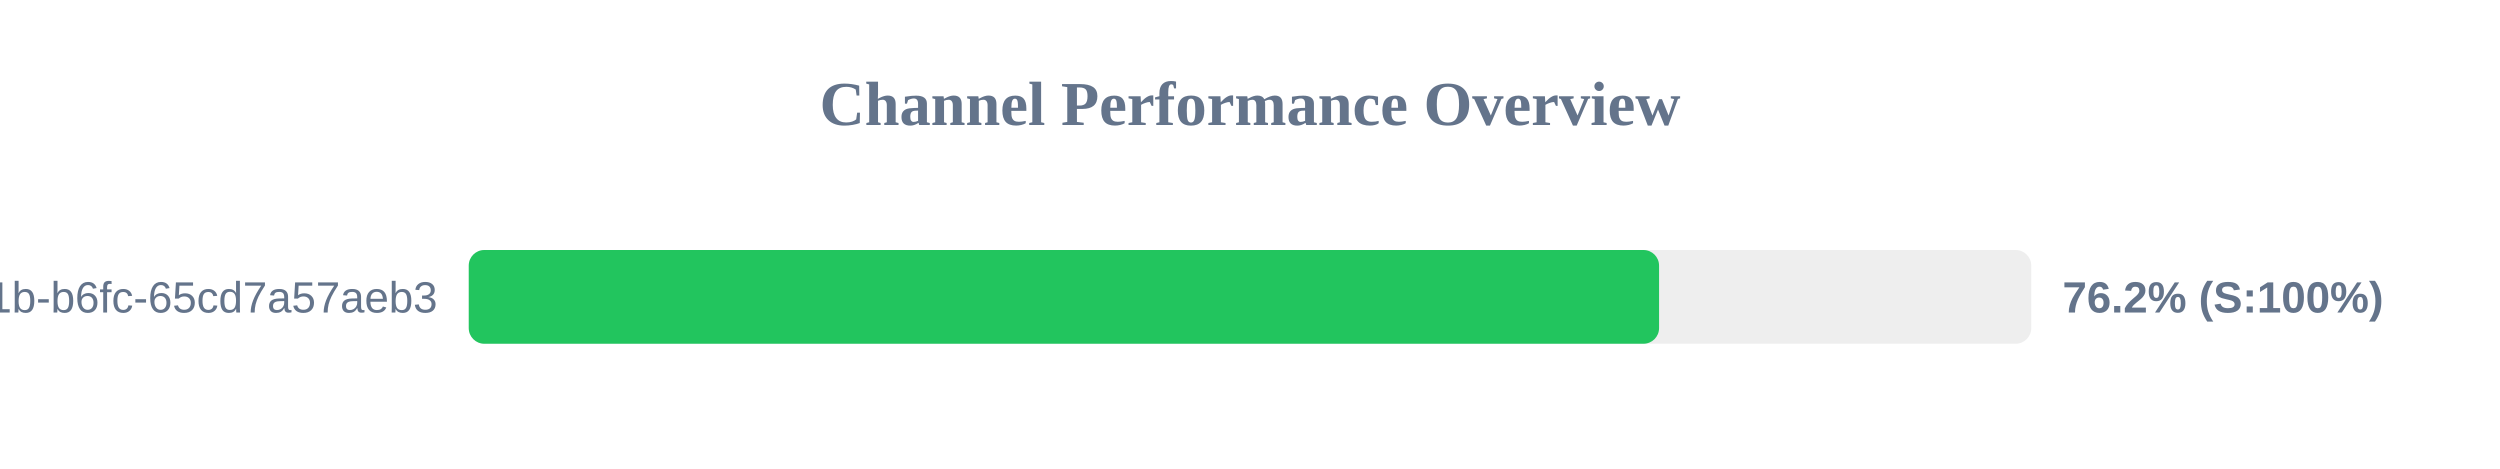
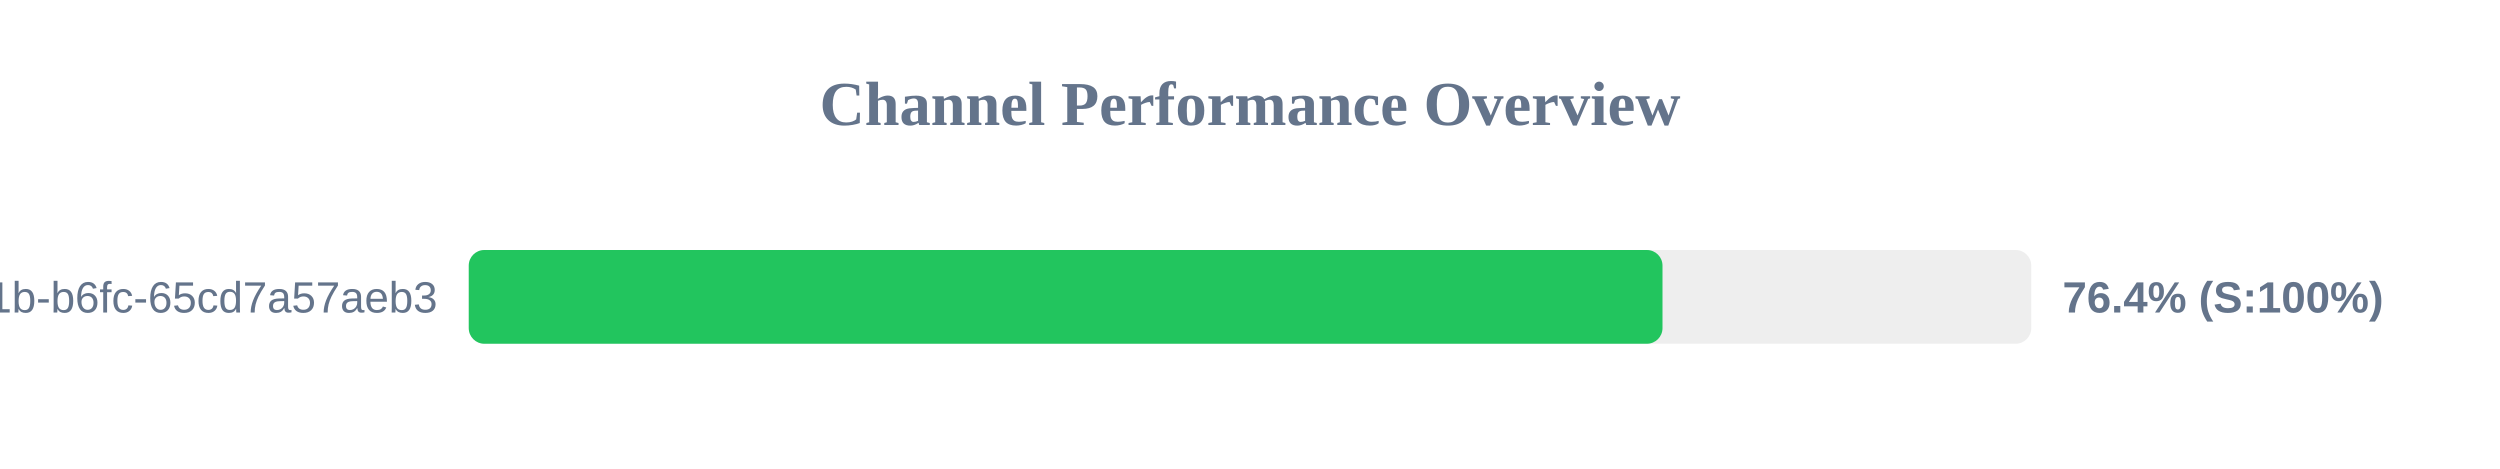
<svg xmlns="http://www.w3.org/2000/svg" width="800" height="150" version="1.1">
  <style>
        .row { font: 14px Arial; fill: #64748b; }
        .score { font: bold 14px Arial; fill: #64748b; }
    </style>
  <text x="400" y="40" text-anchor="middle" font-size="20px" font-weight="bold" fill="#64748b">Channel Performance Overview</text>
  <rect x="150" y="80" width="500" height="30" fill="#eee" rx="5" />
-   <rect x="150" y="80" width="380.9" height="30" fill="#22c55e" rx="5" />
+   <rect x="150" y="80" width="382.0" height="30" fill="#22c55e" rx="5" />
  <text x="140" y="100" text-anchor="end" class="row">?uuid=9c859345-959f-491b-b6fc-65cd7a57aeb3</text>
-   <text x="660" y="100" text-anchor="start" class="score">76.2% (S:100%)</text>
+   <text x="660" y="100" text-anchor="start" class="score">76.4% (S:100%)</text>
</svg>
